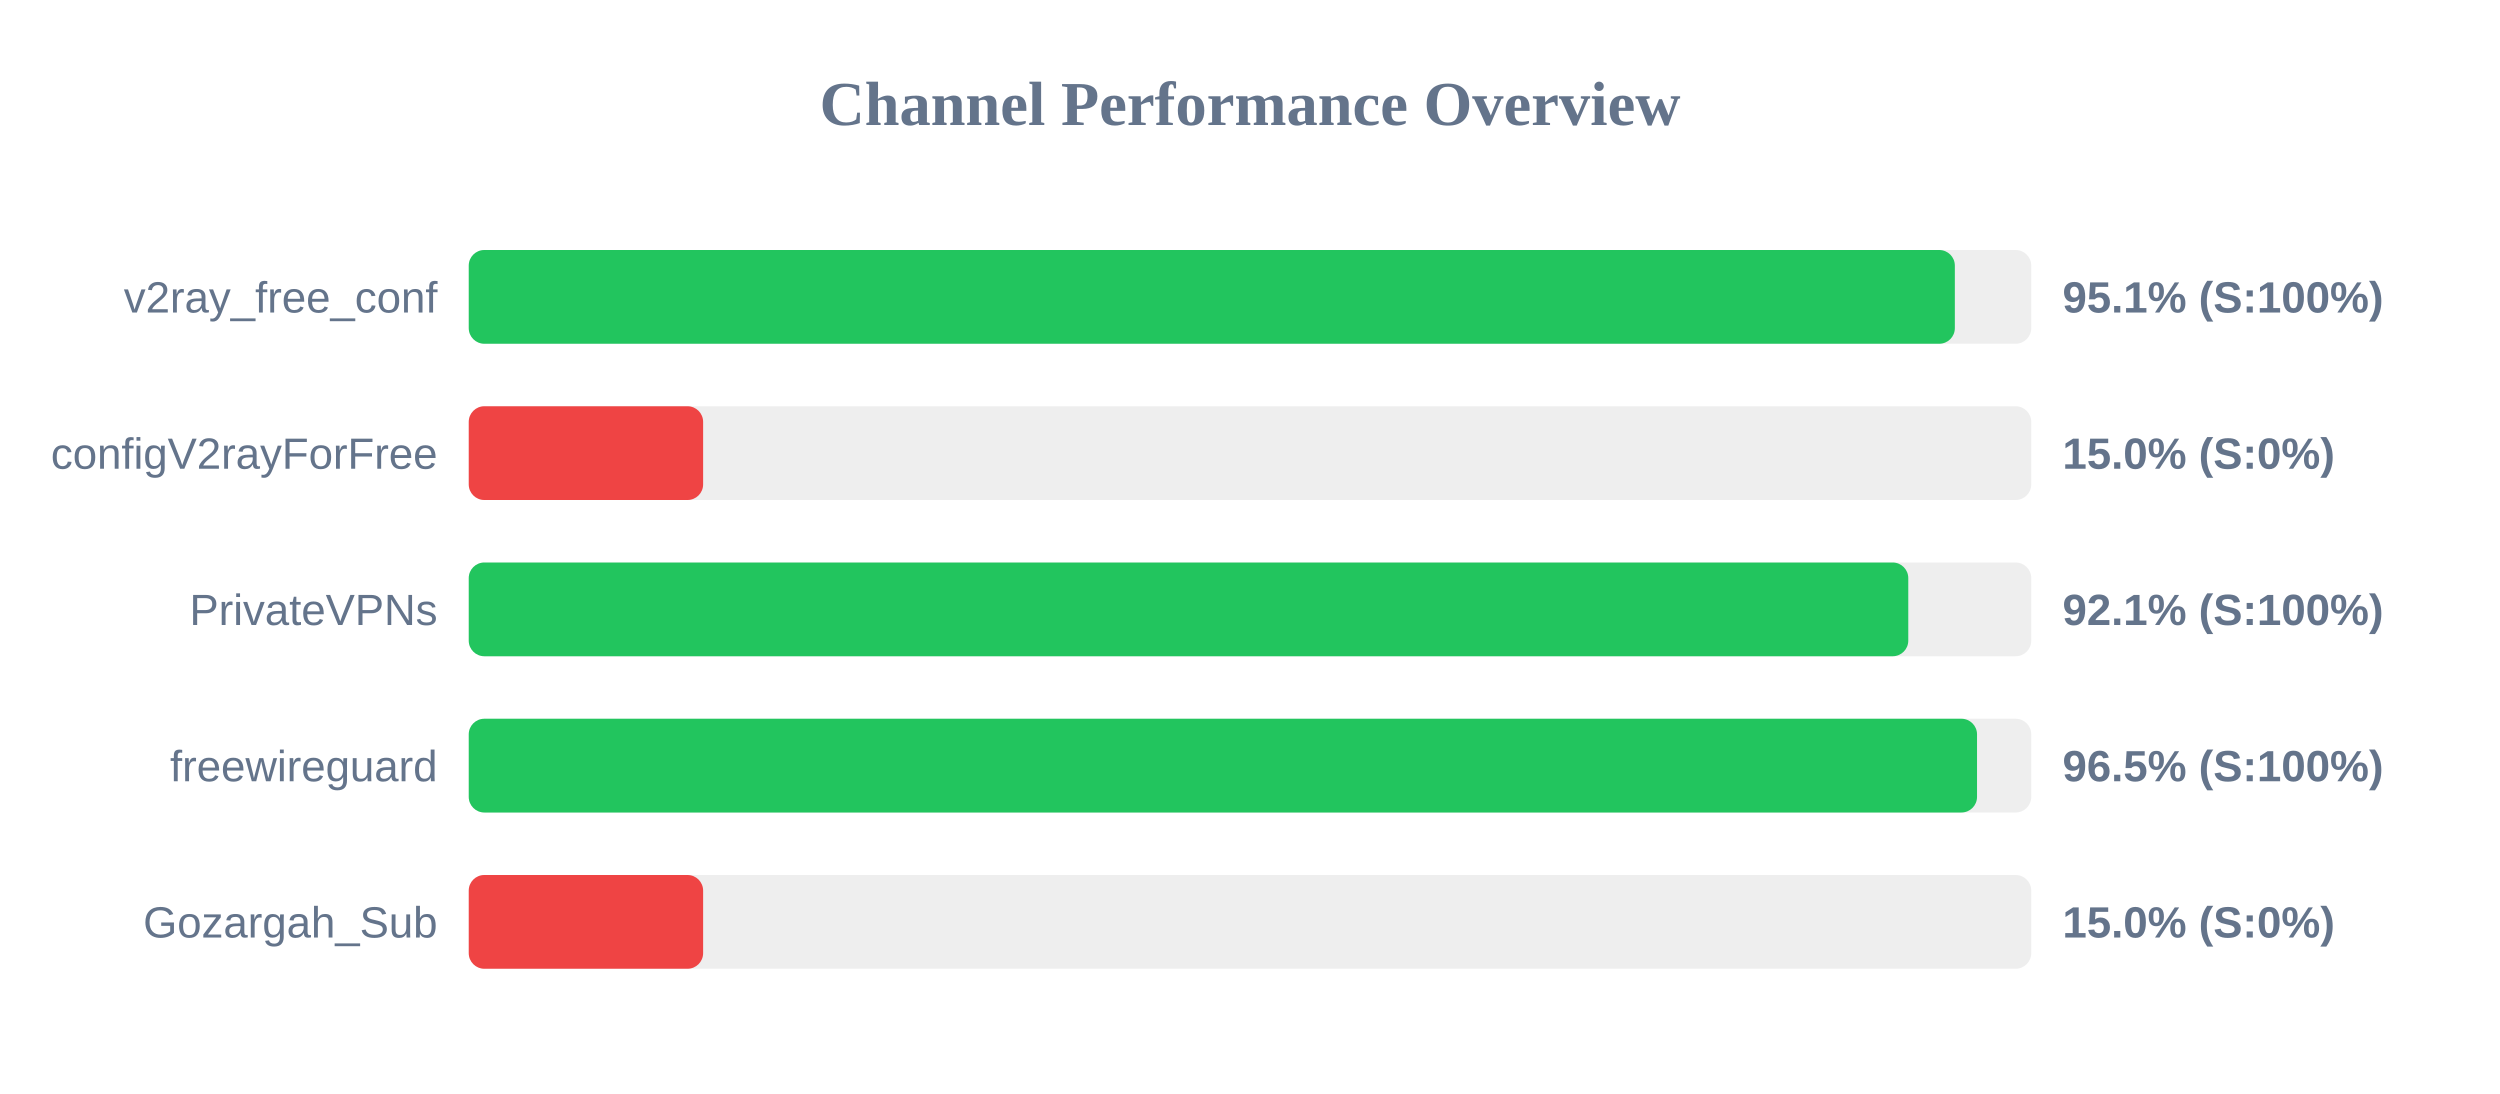
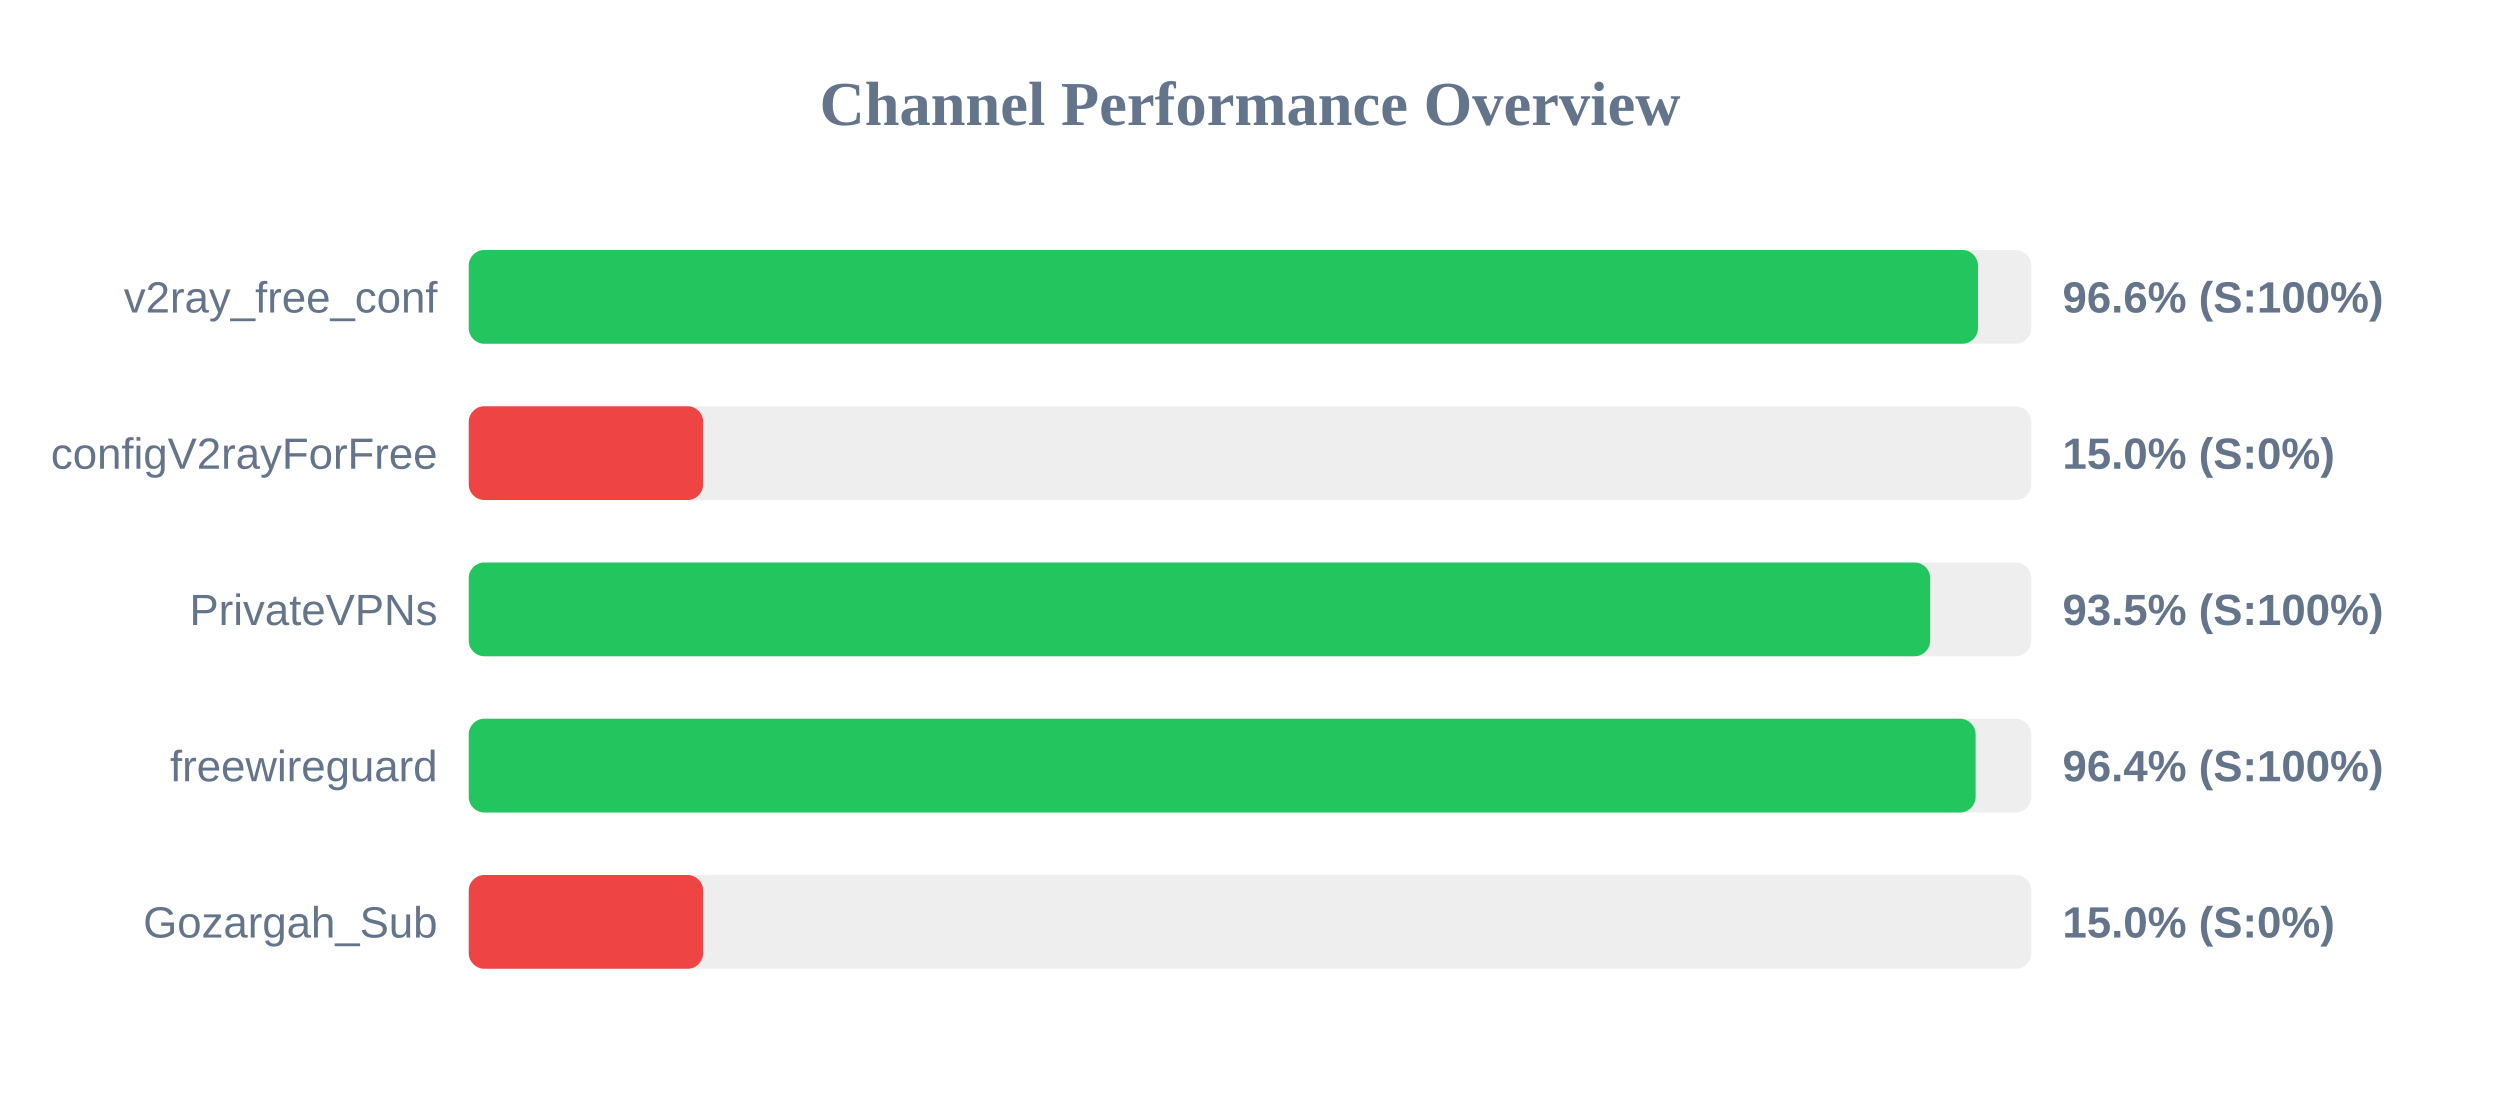
<svg xmlns="http://www.w3.org/2000/svg" width="800" height="350" version="1.1">
  <style>
        .row { font: 14px Arial; fill: #64748b; }
        .score { font: bold 14px Arial; fill: #64748b; }
    </style>
  <text x="400" y="40" text-anchor="middle" font-size="20px" font-weight="bold" fill="#64748b">Channel Performance Overview</text>
  <rect x="150" y="80" width="500" height="30" fill="#eee" rx="5" />
-   <rect x="150" y="80" width="475.55" height="30" fill="#22c55e" rx="5" />
+   <rect x="150" y="80" width="482.95" height="30" fill="#22c55e" rx="5" />
  <text x="140" y="100" text-anchor="end" class="row">v2ray_free_conf</text>
-   <text x="660" y="100" text-anchor="start" class="score">95.1% (S:100%)</text>
+   <text x="660" y="100" text-anchor="start" class="score">96.6% (S:100%)</text>
  <rect x="150" y="130" width="500" height="30" fill="#eee" rx="5" />
  <rect x="150" y="130" width="75.0" height="30" fill="#ef4444" rx="5" />
  <text x="140" y="150" text-anchor="end" class="row">configV2rayForFree</text>
  <text x="660" y="150" text-anchor="start" class="score">15.0% (S:0%)</text>
  <rect x="150" y="180" width="500" height="30" fill="#eee" rx="5" />
-   <rect x="150" y="180" width="460.65" height="30" fill="#22c55e" rx="5" />
+   <rect x="150" y="180" width="467.65" height="30" fill="#22c55e" rx="5" />
  <text x="140" y="200" text-anchor="end" class="row">PrivateVPNs</text>
-   <text x="660" y="200" text-anchor="start" class="score">92.1% (S:100%)</text>
+   <text x="660" y="200" text-anchor="start" class="score">93.5% (S:100%)</text>
  <rect x="150" y="230" width="500" height="30" fill="#eee" rx="5" />
-   <rect x="150" y="230" width="482.65" height="30" fill="#22c55e" rx="5" />
+   <rect x="150" y="230" width="482.2" height="30" fill="#22c55e" rx="5" />
  <text x="140" y="250" text-anchor="end" class="row">freewireguard</text>
-   <text x="660" y="250" text-anchor="start" class="score">96.5% (S:100%)</text>
+   <text x="660" y="250" text-anchor="start" class="score">96.4% (S:100%)</text>
  <rect x="150" y="280" width="500" height="30" fill="#eee" rx="5" />
  <rect x="150" y="280" width="75.0" height="30" fill="#ef4444" rx="5" />
  <text x="140" y="300" text-anchor="end" class="row">Gozargah_Sub</text>
  <text x="660" y="300" text-anchor="start" class="score">15.0% (S:0%)</text>
</svg>
